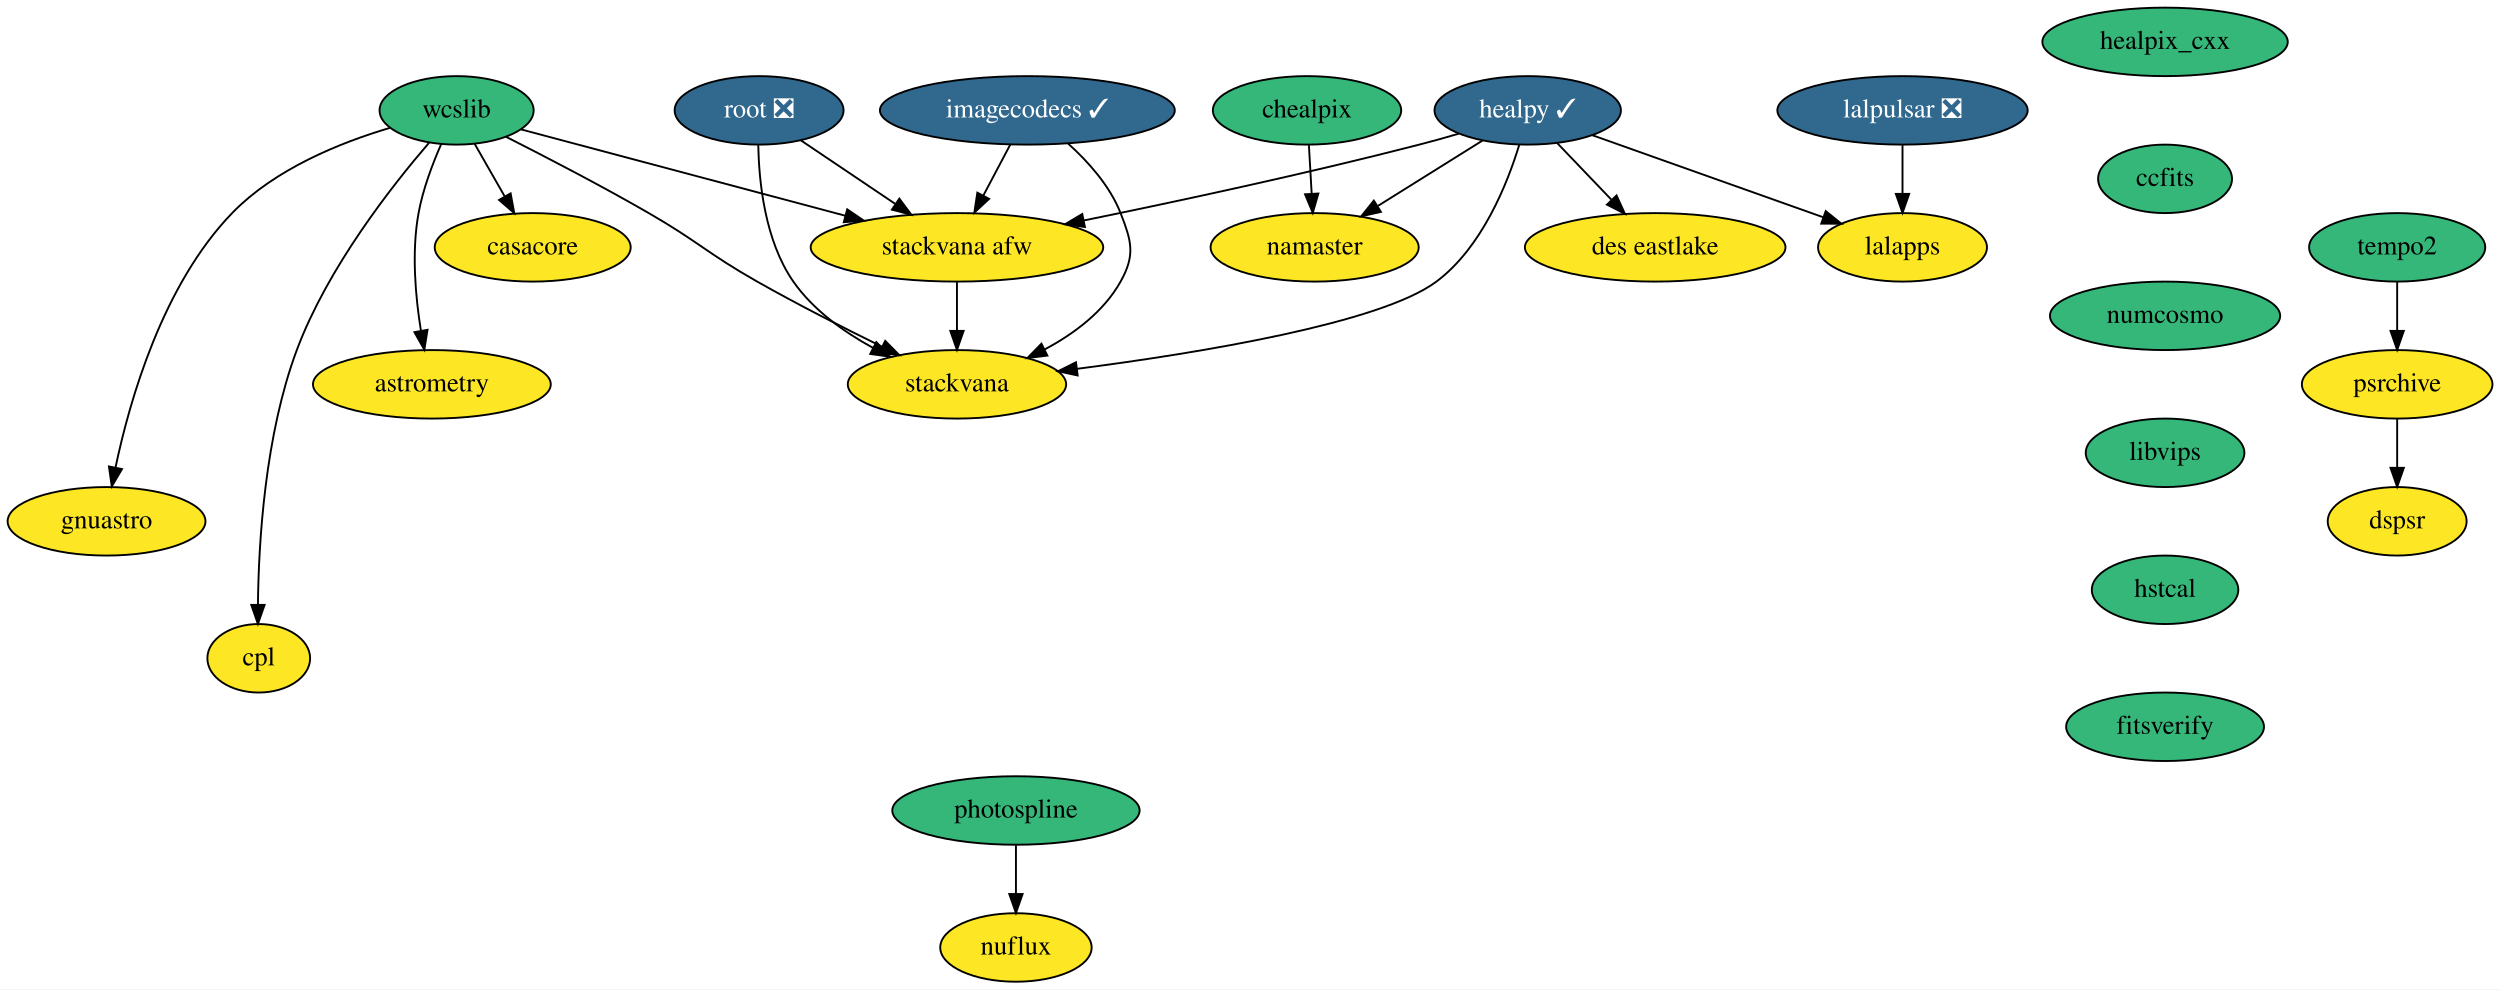
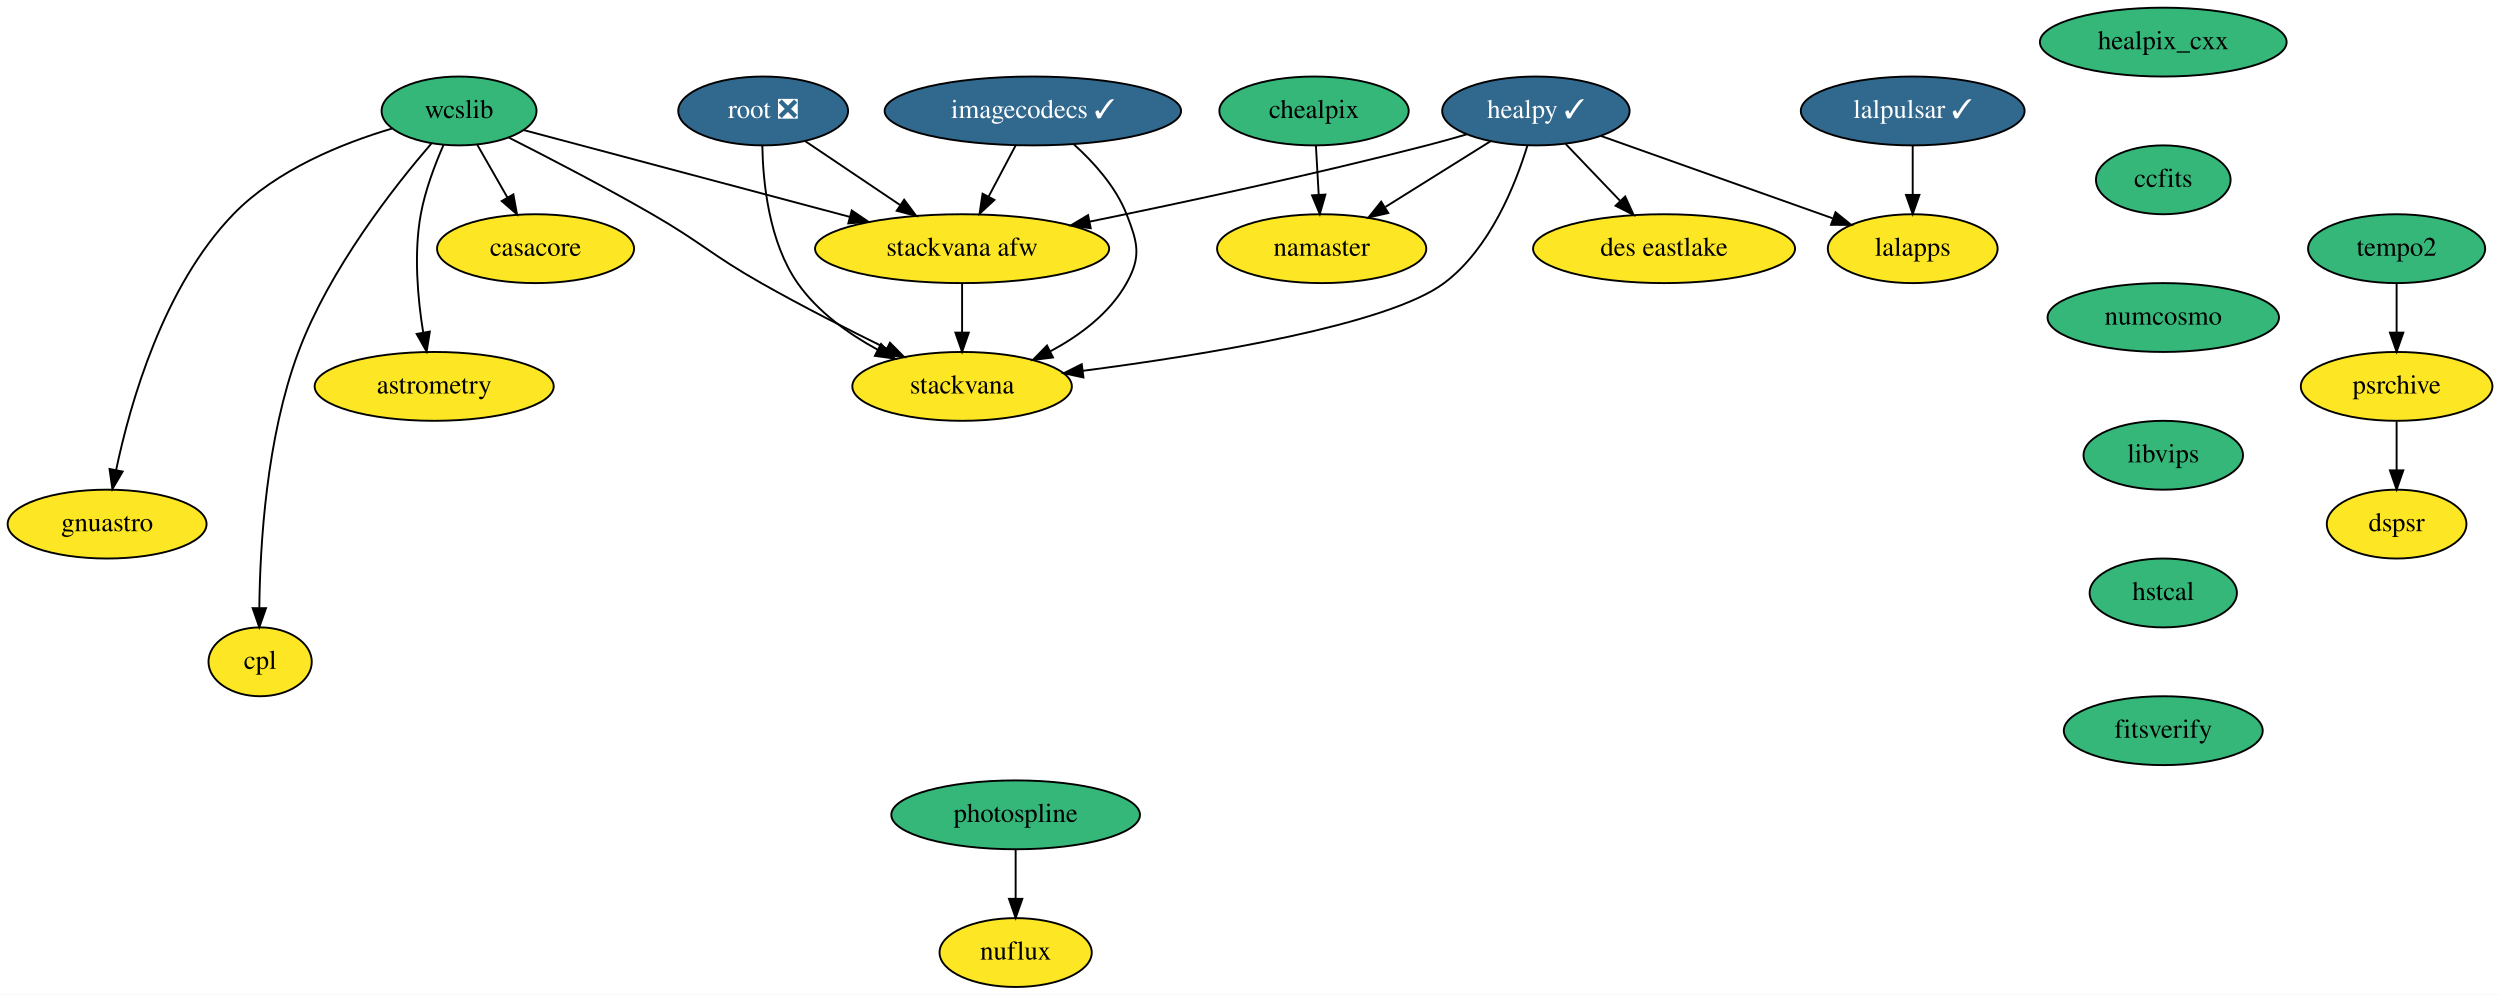
- <svg xmlns="http://www.w3.org/2000/svg" xmlns:xlink="http://www.w3.org/1999/xlink" width="1314pt" height="520pt" viewBox="0.00 0.00 1314.05 520.00">
+ <svg xmlns="http://www.w3.org/2000/svg" xmlns:xlink="http://www.w3.org/1999/xlink" width="1307pt" height="520pt" viewBox="0.00 0.00 1307.05 520.00">
  <g id="graph0" class="graph" transform="scale(1 1) rotate(0) translate(4 516)">
-     <polygon fill="white" stroke="transparent" points="-4,4 -4,-516 1310.05,-516 1310.05,4 -4,4" />
+     <polygon fill="white" stroke="transparent" points="-4,4 -4,-516 1303.05,-516 1303.05,4 -4,4" />
    <g id="node1" class="node">
      <g id="a_node1">
        <a xlink:href="https://github.com/conda-forge/casacore-feedstock" xlink:title="casacore">
          <ellipse fill="#fde725" stroke="black" cx="276" cy="-386" rx="51.5" ry="18" />
          <text text-anchor="middle" x="276" y="-382.3" font-family="Times,serif" font-size="14.00">casacore</text>
        </a>
      </g>
    </g>
    <g id="node2" class="node">
      <g id="a_node2">
        <a xlink:href="https://github.com/conda-forge/healpix_cxx-feedstock" xlink:title="healpix_cxx">
-           <ellipse fill="#35b779" stroke="black" cx="1134" cy="-494" rx="64.5" ry="18" />
-           <text text-anchor="middle" x="1134" y="-490.3" font-family="Times,serif" font-size="14.00">healpix_cxx</text>
+           <ellipse fill="#35b779" stroke="black" cx="1127" cy="-494" rx="64.5" ry="18" />
+           <text text-anchor="middle" x="1127" y="-490.3" font-family="Times,serif" font-size="14.00">healpix_cxx</text>
        </a>
      </g>
    </g>
    <g id="node3" class="node">
      <g id="a_node3">
        <a xlink:href="https://github.com/conda-forge/ccfits-feedstock" xlink:title="ccfits">
-           <ellipse fill="#35b779" stroke="black" cx="1134" cy="-422" rx="35.19" ry="18" />
-           <text text-anchor="middle" x="1134" y="-418.3" font-family="Times,serif" font-size="14.00">ccfits</text>
+           <ellipse fill="#35b779" stroke="black" cx="1127" cy="-422" rx="35.19" ry="18" />
+           <text text-anchor="middle" x="1127" y="-418.3" font-family="Times,serif" font-size="14.00">ccfits</text>
        </a>
      </g>
    </g>
    <g id="node14" class="node">
      <g id="a_node14">
        <a xlink:href="https://github.com/conda-forge/numcosmo-feedstock" xlink:title="numcosmo">
-           <ellipse fill="#35b779" stroke="black" cx="1134" cy="-350" rx="60.5" ry="18" />
-           <text text-anchor="middle" x="1134" y="-346.3" font-family="Times,serif" font-size="14.00">numcosmo</text>
+           <ellipse fill="#35b779" stroke="black" cx="1127" cy="-350" rx="60.5" ry="18" />
+           <text text-anchor="middle" x="1127" y="-346.3" font-family="Times,serif" font-size="14.00">numcosmo</text>
        </a>
      </g>
    </g>
    <g id="node4" class="node">
      <g id="a_node4">
        <a xlink:href="https://github.com/conda-forge/healpy-feedstock/pull/48" xlink:title="healpy ✓">
          <ellipse fill="#31688e" stroke="black" cx="799" cy="-458" rx="48.99" ry="18" />
          <text text-anchor="middle" x="799" y="-454.3" font-family="Times,serif" font-size="14.00" fill="white">healpy ✓</text>
        </a>
      </g>
    </g>
    <g id="node5" class="node">
      <g id="a_node5">
        <a xlink:href="https://github.com/conda-forge/namaster-feedstock" xlink:title="namaster">
          <ellipse fill="#fde725" stroke="black" cx="687" cy="-386" rx="54.69" ry="18" />
          <text text-anchor="middle" x="687" y="-382.3" font-family="Times,serif" font-size="14.00">namaster</text>
        </a>
      </g>
    </g>
    <g id="edge2" class="edge">
      <path fill="none" stroke="black" d="M775.25,-442.15C759.28,-432.18 738.01,-418.88 720.35,-407.84" />
      <polygon fill="black" stroke="black" points="721.83,-404.64 711.49,-402.31 718.12,-410.58 721.83,-404.64" />
    </g>
    <g id="node6" class="node">
      <g id="a_node6">
        <a xlink:href="https://github.com/conda-forge/lalapps-feedstock" xlink:title="lalapps">
          <ellipse fill="#fde725" stroke="black" cx="996" cy="-386" rx="44.39" ry="18" />
          <text text-anchor="middle" x="996" y="-382.3" font-family="Times,serif" font-size="14.00">lalapps</text>
        </a>
      </g>
    </g>
    <g id="edge3" class="edge">
      <path fill="none" stroke="black" d="M832.87,-444.97C866.45,-433.03 917.99,-414.72 954.12,-401.88" />
      <polygon fill="black" stroke="black" points="955.63,-405.06 963.88,-398.41 953.29,-398.46 955.63,-405.06" />
    </g>
    <g id="node7" class="node">
      <g id="a_node7">
        <a xlink:href="https://github.com/conda-forge/stackvana-afw-feedstock" xlink:title="stackvana afw">
          <ellipse fill="#fde725" stroke="black" cx="499" cy="-386" rx="76.89" ry="18" />
          <text text-anchor="middle" x="499" y="-382.3" font-family="Times,serif" font-size="14.00">stackvana afw</text>
        </a>
      </g>
    </g>
    <g id="edge4" class="edge">
      <path fill="none" stroke="black" d="M762.93,-445.8C756.01,-443.77 748.8,-441.75 742,-440 682.74,-424.72 614.61,-410.12 565.6,-400.12" />
      <polygon fill="black" stroke="black" points="566.25,-396.68 555.75,-398.12 564.85,-403.54 566.25,-396.68" />
    </g>
    <g id="node8" class="node">
      <g id="a_node8">
        <a xlink:href="https://github.com/conda-forge/stackvana-feedstock" xlink:title="stackvana">
          <ellipse fill="#fde725" stroke="black" cx="499" cy="-314" rx="57.39" ry="18" />
          <text text-anchor="middle" x="499" y="-310.3" font-family="Times,serif" font-size="14.00">stackvana</text>
        </a>
      </g>
    </g>
    <g id="edge5" class="edge">
      <path fill="none" stroke="black" d="M794.59,-440.02C788.39,-419.64 775.05,-385.97 751,-368 721.68,-346.09 626.77,-330.53 562.17,-322.15" />
      <polygon fill="black" stroke="black" points="562.44,-318.66 552.08,-320.87 561.56,-325.6 562.44,-318.66" />
    </g>
    <g id="node9" class="node">
      <g id="a_node9">
        <a xlink:href="https://github.com/conda-forge/des-eastlake-feedstock" xlink:title="des eastlake">
          <ellipse fill="#fde725" stroke="black" cx="866" cy="-386" rx="68.49" ry="18" />
          <text text-anchor="middle" x="866" y="-382.3" font-family="Times,serif" font-size="14.00">des eastlake</text>
        </a>
      </g>
    </g>
    <g id="edge6" class="edge">
      <path fill="none" stroke="black" d="M814.54,-440.76C822.96,-431.97 833.53,-420.93 842.89,-411.14" />
      <polygon fill="black" stroke="black" points="845.69,-413.28 850.08,-403.63 840.64,-408.44 845.69,-413.28" />
    </g>
    <g id="edge7" class="edge">
      <path fill="none" stroke="black" d="M499,-367.7C499,-359.98 499,-350.71 499,-342.11" />
      <polygon fill="black" stroke="black" points="502.5,-342.1 499,-332.1 495.5,-342.1 502.5,-342.1" />
    </g>
    <g id="node10" class="node">
      <g id="a_node10">
        <a xlink:href="https://github.com/conda-forge/wcslib-feedstock" xlink:title="wcslib">
          <ellipse fill="#35b779" stroke="black" cx="236" cy="-458" rx="40.5" ry="18" />
          <text text-anchor="middle" x="236" y="-454.3" font-family="Times,serif" font-size="14.00">wcslib</text>
        </a>
      </g>
    </g>
    <g id="edge8" class="edge">
      <path fill="none" stroke="black" d="M245.48,-440.41C250.19,-432.16 255.99,-422.01 261.27,-412.78" />
      <polygon fill="black" stroke="black" points="264.39,-414.38 266.31,-403.96 258.31,-410.9 264.39,-414.38" />
    </g>
    <g id="edge9" class="edge">
      <path fill="none" stroke="black" d="M269.84,-447.99C312.85,-436.54 387.8,-416.6 440.23,-402.64" />
      <polygon fill="black" stroke="black" points="441.31,-405.98 450.07,-400.02 439.51,-399.21 441.31,-405.98" />
    </g>
    <g id="edge10" class="edge">
      <path fill="none" stroke="black" d="M262.05,-444.06C282.63,-433.65 311.96,-418.45 337,-404 362.95,-389.03 367.93,-382.77 394,-368 415.32,-355.92 439.72,-343.52 459.63,-333.76" />
      <polygon fill="black" stroke="black" points="461.27,-336.85 468.73,-329.33 458.2,-330.56 461.27,-336.85" />
    </g>
    <g id="node11" class="node">
      <g id="a_node11">
        <a xlink:href="https://github.com/conda-forge/astrometry-feedstock" xlink:title="astrometry">
          <ellipse fill="#fde725" stroke="black" cx="223" cy="-314" rx="62.5" ry="18" />
          <text text-anchor="middle" x="223" y="-310.3" font-family="Times,serif" font-size="14.00">astrometry</text>
        </a>
      </g>
    </g>
    <g id="edge11" class="edge">
      <path fill="none" stroke="black" d="M227.9,-440.26C223.42,-430.05 218.29,-416.58 216,-404 212.27,-383.54 214.37,-360.09 217.22,-342.39" />
      <polygon fill="black" stroke="black" points="220.72,-342.66 219.04,-332.2 213.83,-341.42 220.72,-342.66" />
    </g>
    <g id="node12" class="node">
      <g id="a_node12">
        <a xlink:href="https://github.com/conda-forge/gnuastro-feedstock" xlink:title="gnuastro">
          <ellipse fill="#fde725" stroke="black" cx="52" cy="-242" rx="52" ry="18" />
          <text text-anchor="middle" x="52" y="-238.3" font-family="Times,serif" font-size="14.00">gnuastro</text>
        </a>
      </g>
    </g>
    <g id="edge12" class="edge">
      <path fill="none" stroke="black" d="M200.92,-448.79C175.01,-441.11 140.49,-427.24 118,-404 81.45,-366.22 64.1,-305.42 56.73,-270.35" />
      <polygon fill="black" stroke="black" points="60.12,-269.47 54.75,-260.34 53.26,-270.83 60.12,-269.47" />
    </g>
    <g id="node13" class="node">
      <g id="a_node13">
        <a xlink:href="https://github.com/conda-forge/cpl-feedstock" xlink:title="cpl">
          <ellipse fill="#fde725" stroke="black" cx="132" cy="-170" rx="27" ry="18" />
          <text text-anchor="middle" x="132" y="-166.3" font-family="Times,serif" font-size="14.00">cpl</text>
        </a>
      </g>
    </g>
    <g id="edge13" class="edge">
      <path fill="none" stroke="black" d="M221.57,-441.02C202.15,-418.51 168.2,-375.35 152,-332 135.26,-287.2 131.93,-231 131.58,-198.23" />
      <polygon fill="black" stroke="black" points="135.08,-198.06 131.56,-188.06 128.08,-198.07 135.08,-198.06" />
    </g>
    <g id="node15" class="node">
      <g id="a_node15">
        <a xlink:href="https://github.com/conda-forge/libvips-feedstock" xlink:title="libvips">
-           <ellipse fill="#35b779" stroke="black" cx="1134" cy="-278" rx="41.69" ry="18" />
-           <text text-anchor="middle" x="1134" y="-274.3" font-family="Times,serif" font-size="14.00">libvips</text>
+           <ellipse fill="#35b779" stroke="black" cx="1127" cy="-278" rx="41.69" ry="18" />
+           <text text-anchor="middle" x="1127" y="-274.3" font-family="Times,serif" font-size="14.00">libvips</text>
        </a>
      </g>
    </g>
    <g id="node21" class="node">
      <g id="a_node21">
        <a xlink:href="https://github.com/conda-forge/hstcal-feedstock" xlink:title="hstcal">
-           <ellipse fill="#35b779" stroke="black" cx="1134" cy="-206" rx="38.5" ry="18" />
-           <text text-anchor="middle" x="1134" y="-202.3" font-family="Times,serif" font-size="14.00">hstcal</text>
+           <ellipse fill="#35b779" stroke="black" cx="1127" cy="-206" rx="38.5" ry="18" />
+           <text text-anchor="middle" x="1127" y="-202.3" font-family="Times,serif" font-size="14.00">hstcal</text>
        </a>
      </g>
    </g>
    <g id="node16" class="node">
      <g id="a_node16">
-         <a xlink:href="https://github.com/conda-forge/lalpulsar-feedstock/pull/42" xlink:title="lalpulsar ❎">
-           <ellipse fill="#31688e" stroke="black" cx="996" cy="-458" rx="65.79" ry="18" />
-           <text text-anchor="middle" x="996" y="-454.3" font-family="Times,serif" font-size="14.00" fill="white">lalpulsar ❎</text>
+         <a xlink:href="https://github.com/conda-forge/lalpulsar-feedstock/pull/42" xlink:title="lalpulsar ✓">
+           <ellipse fill="#31688e" stroke="black" cx="996" cy="-458" rx="58.5" ry="18" />
+           <text text-anchor="middle" x="996" y="-454.3" font-family="Times,serif" font-size="14.00" fill="white">lalpulsar ✓</text>
        </a>
      </g>
    </g>
    <g id="edge16" class="edge">
      <path fill="none" stroke="black" d="M996,-439.7C996,-431.98 996,-422.71 996,-414.11" />
      <polygon fill="black" stroke="black" points="999.5,-414.1 996,-404.1 992.5,-414.1 999.5,-414.1" />
    </g>
    <g id="node17" class="node">
      <g id="a_node17">
        <a xlink:href="https://github.com/conda-forge/chealpix-feedstock" xlink:title="chealpix">
          <ellipse fill="#35b779" stroke="black" cx="683" cy="-458" rx="49.5" ry="18" />
          <text text-anchor="middle" x="683" y="-454.3" font-family="Times,serif" font-size="14.00">chealpix</text>
        </a>
      </g>
    </g>
    <g id="edge17" class="edge">
      <path fill="none" stroke="black" d="M683.99,-439.7C684.43,-431.98 684.96,-422.71 685.45,-414.11" />
      <polygon fill="black" stroke="black" points="688.95,-414.29 686.02,-404.1 681.96,-413.89 688.95,-414.29" />
    </g>
    <g id="node18" class="node">
      <g id="a_node18">
        <a xlink:href="https://github.com/conda-forge/root-feedstock/pull/166" xlink:title="root ❎">
          <ellipse fill="#31688e" stroke="black" cx="395" cy="-458" rx="44.39" ry="18" />
          <text text-anchor="middle" x="395" y="-454.3" font-family="Times,serif" font-size="14.00" fill="white">root ❎</text>
        </a>
      </g>
    </g>
    <g id="edge18" class="edge">
      <path fill="none" stroke="black" d="M416.8,-442.33C431.18,-432.65 450.26,-419.81 466.42,-408.93" />
      <polygon fill="black" stroke="black" points="468.71,-411.61 475.05,-403.12 464.8,-405.8 468.71,-411.61" />
    </g>
    <g id="edge19" class="edge">
      <path fill="none" stroke="black" d="M394.56,-439.69C394.91,-420.51 398.03,-389.46 413,-368 423.4,-353.09 439.48,-341.56 454.93,-333.13" />
      <polygon fill="black" stroke="black" points="456.61,-336.2 463.91,-328.51 453.41,-329.97 456.61,-336.2" />
    </g>
    <g id="node19" class="node">
      <g id="a_node19">
        <a xlink:href="https://github.com/conda-forge/photospline-feedstock" xlink:title="photospline">
-           <ellipse fill="#35b779" stroke="black" cx="530" cy="-90" rx="65" ry="18" />
-           <text text-anchor="middle" x="530" y="-86.3" font-family="Times,serif" font-size="14.00">photospline</text>
+           <ellipse fill="#35b779" stroke="black" cx="527" cy="-90" rx="65" ry="18" />
+           <text text-anchor="middle" x="527" y="-86.3" font-family="Times,serif" font-size="14.00">photospline</text>
        </a>
      </g>
    </g>
    <g id="node20" class="node">
      <g id="a_node20">
        <a xlink:href="https://github.com/conda-forge/nuflux-feedstock" xlink:title="nuflux">
-           <ellipse fill="#fde725" stroke="black" cx="530" cy="-18" rx="39.79" ry="18" />
-           <text text-anchor="middle" x="530" y="-14.3" font-family="Times,serif" font-size="14.00">nuflux</text>
+           <ellipse fill="#fde725" stroke="black" cx="527" cy="-18" rx="39.79" ry="18" />
+           <text text-anchor="middle" x="527" y="-14.3" font-family="Times,serif" font-size="14.00">nuflux</text>
        </a>
      </g>
    </g>
    <g id="edge20" class="edge">
-       <path fill="none" stroke="black" d="M530,-71.7C530,-63.98 530,-54.71 530,-46.11" />
-       <polygon fill="black" stroke="black" points="533.5,-46.1 530,-36.1 526.5,-46.1 533.5,-46.1" />
+       <path fill="none" stroke="black" d="M527,-71.7C527,-63.98 527,-54.71 527,-46.11" />
+       <polygon fill="black" stroke="black" points="530.5,-46.1 527,-36.1 523.5,-46.1 530.5,-46.1" />
    </g>
    <g id="node26" class="node">
      <g id="a_node26">
        <a xlink:href="https://github.com/conda-forge/fitsverify-feedstock" xlink:title="fitsverify">
-           <ellipse fill="#35b779" stroke="black" cx="1134" cy="-134" rx="52" ry="18" />
-           <text text-anchor="middle" x="1134" y="-130.3" font-family="Times,serif" font-size="14.00">fitsverify</text>
+           <ellipse fill="#35b779" stroke="black" cx="1127" cy="-134" rx="52" ry="18" />
+           <text text-anchor="middle" x="1127" y="-130.3" font-family="Times,serif" font-size="14.00">fitsverify</text>
        </a>
      </g>
    </g>
    <g id="node22" class="node">
      <g id="a_node22">
        <a xlink:href="https://github.com/conda-forge/imagecodecs-feedstock/pull/51" xlink:title="imagecodecs ✓">
          <ellipse fill="#31688e" stroke="black" cx="536" cy="-458" rx="77.5" ry="18" />
          <text text-anchor="middle" x="536" y="-454.3" font-family="Times,serif" font-size="14.00" fill="white">imagecodecs ✓</text>
        </a>
      </g>
    </g>
    <g id="edge22" class="edge">
      <path fill="none" stroke="black" d="M527.04,-440.05C522.79,-432.01 517.61,-422.2 512.86,-413.23" />
      <polygon fill="black" stroke="black" points="515.9,-411.48 508.13,-404.28 509.71,-414.75 515.9,-411.48" />
    </g>
    <g id="edge23" class="edge">
      <path fill="none" stroke="black" d="M557.39,-440.57C567.85,-431.15 579.38,-418.35 585,-404 590.83,-389.1 592.8,-381.97 585,-368 576.21,-352.26 560.61,-340.61 545.08,-332.31" />
      <polygon fill="black" stroke="black" points="546.52,-329.11 536,-327.8 543.4,-335.38 546.52,-329.11" />
    </g>
    <g id="node23" class="node">
      <g id="a_node23">
        <a xlink:href="https://github.com/conda-forge/tempo2-feedstock" xlink:title="tempo2">
-           <ellipse fill="#35b779" stroke="black" cx="1256" cy="-386" rx="46.29" ry="18" />
-           <text text-anchor="middle" x="1256" y="-382.3" font-family="Times,serif" font-size="14.00">tempo2</text>
+           <ellipse fill="#35b779" stroke="black" cx="1249" cy="-386" rx="46.29" ry="18" />
+           <text text-anchor="middle" x="1249" y="-382.3" font-family="Times,serif" font-size="14.00">tempo2</text>
        </a>
      </g>
    </g>
    <g id="node24" class="node">
      <g id="a_node24">
        <a xlink:href="https://github.com/conda-forge/psrchive-feedstock" xlink:title="psrchive">
-           <ellipse fill="#fde725" stroke="black" cx="1256" cy="-314" rx="50.09" ry="18" />
-           <text text-anchor="middle" x="1256" y="-310.3" font-family="Times,serif" font-size="14.00">psrchive</text>
+           <ellipse fill="#fde725" stroke="black" cx="1249" cy="-314" rx="50.09" ry="18" />
+           <text text-anchor="middle" x="1249" y="-310.3" font-family="Times,serif" font-size="14.00">psrchive</text>
        </a>
      </g>
    </g>
    <g id="edge24" class="edge">
-       <path fill="none" stroke="black" d="M1256,-367.7C1256,-359.98 1256,-350.71 1256,-342.11" />
-       <polygon fill="black" stroke="black" points="1259.5,-342.1 1256,-332.1 1252.5,-342.1 1259.5,-342.1" />
+       <path fill="none" stroke="black" d="M1249,-367.7C1249,-359.98 1249,-350.71 1249,-342.11" />
+       <polygon fill="black" stroke="black" points="1252.5,-342.1 1249,-332.1 1245.5,-342.1 1252.5,-342.1" />
    </g>
    <g id="node25" class="node">
      <g id="a_node25">
        <a xlink:href="https://github.com/conda-forge/dspsr-feedstock" xlink:title="dspsr">
-           <ellipse fill="#fde725" stroke="black" cx="1256" cy="-242" rx="36.5" ry="18" />
-           <text text-anchor="middle" x="1256" y="-238.3" font-family="Times,serif" font-size="14.00">dspsr</text>
+           <ellipse fill="#fde725" stroke="black" cx="1249" cy="-242" rx="36.5" ry="18" />
+           <text text-anchor="middle" x="1249" y="-238.3" font-family="Times,serif" font-size="14.00">dspsr</text>
        </a>
      </g>
    </g>
    <g id="edge25" class="edge">
-       <path fill="none" stroke="black" d="M1256,-295.7C1256,-287.98 1256,-278.71 1256,-270.11" />
-       <polygon fill="black" stroke="black" points="1259.5,-270.1 1256,-260.1 1252.5,-270.1 1259.5,-270.1" />
+       <path fill="none" stroke="black" d="M1249,-295.7C1249,-287.98 1249,-278.71 1249,-270.11" />
+       <polygon fill="black" stroke="black" points="1252.5,-270.1 1249,-260.1 1245.5,-270.1 1252.5,-270.1" />
    </g>
  </g>
</svg>
